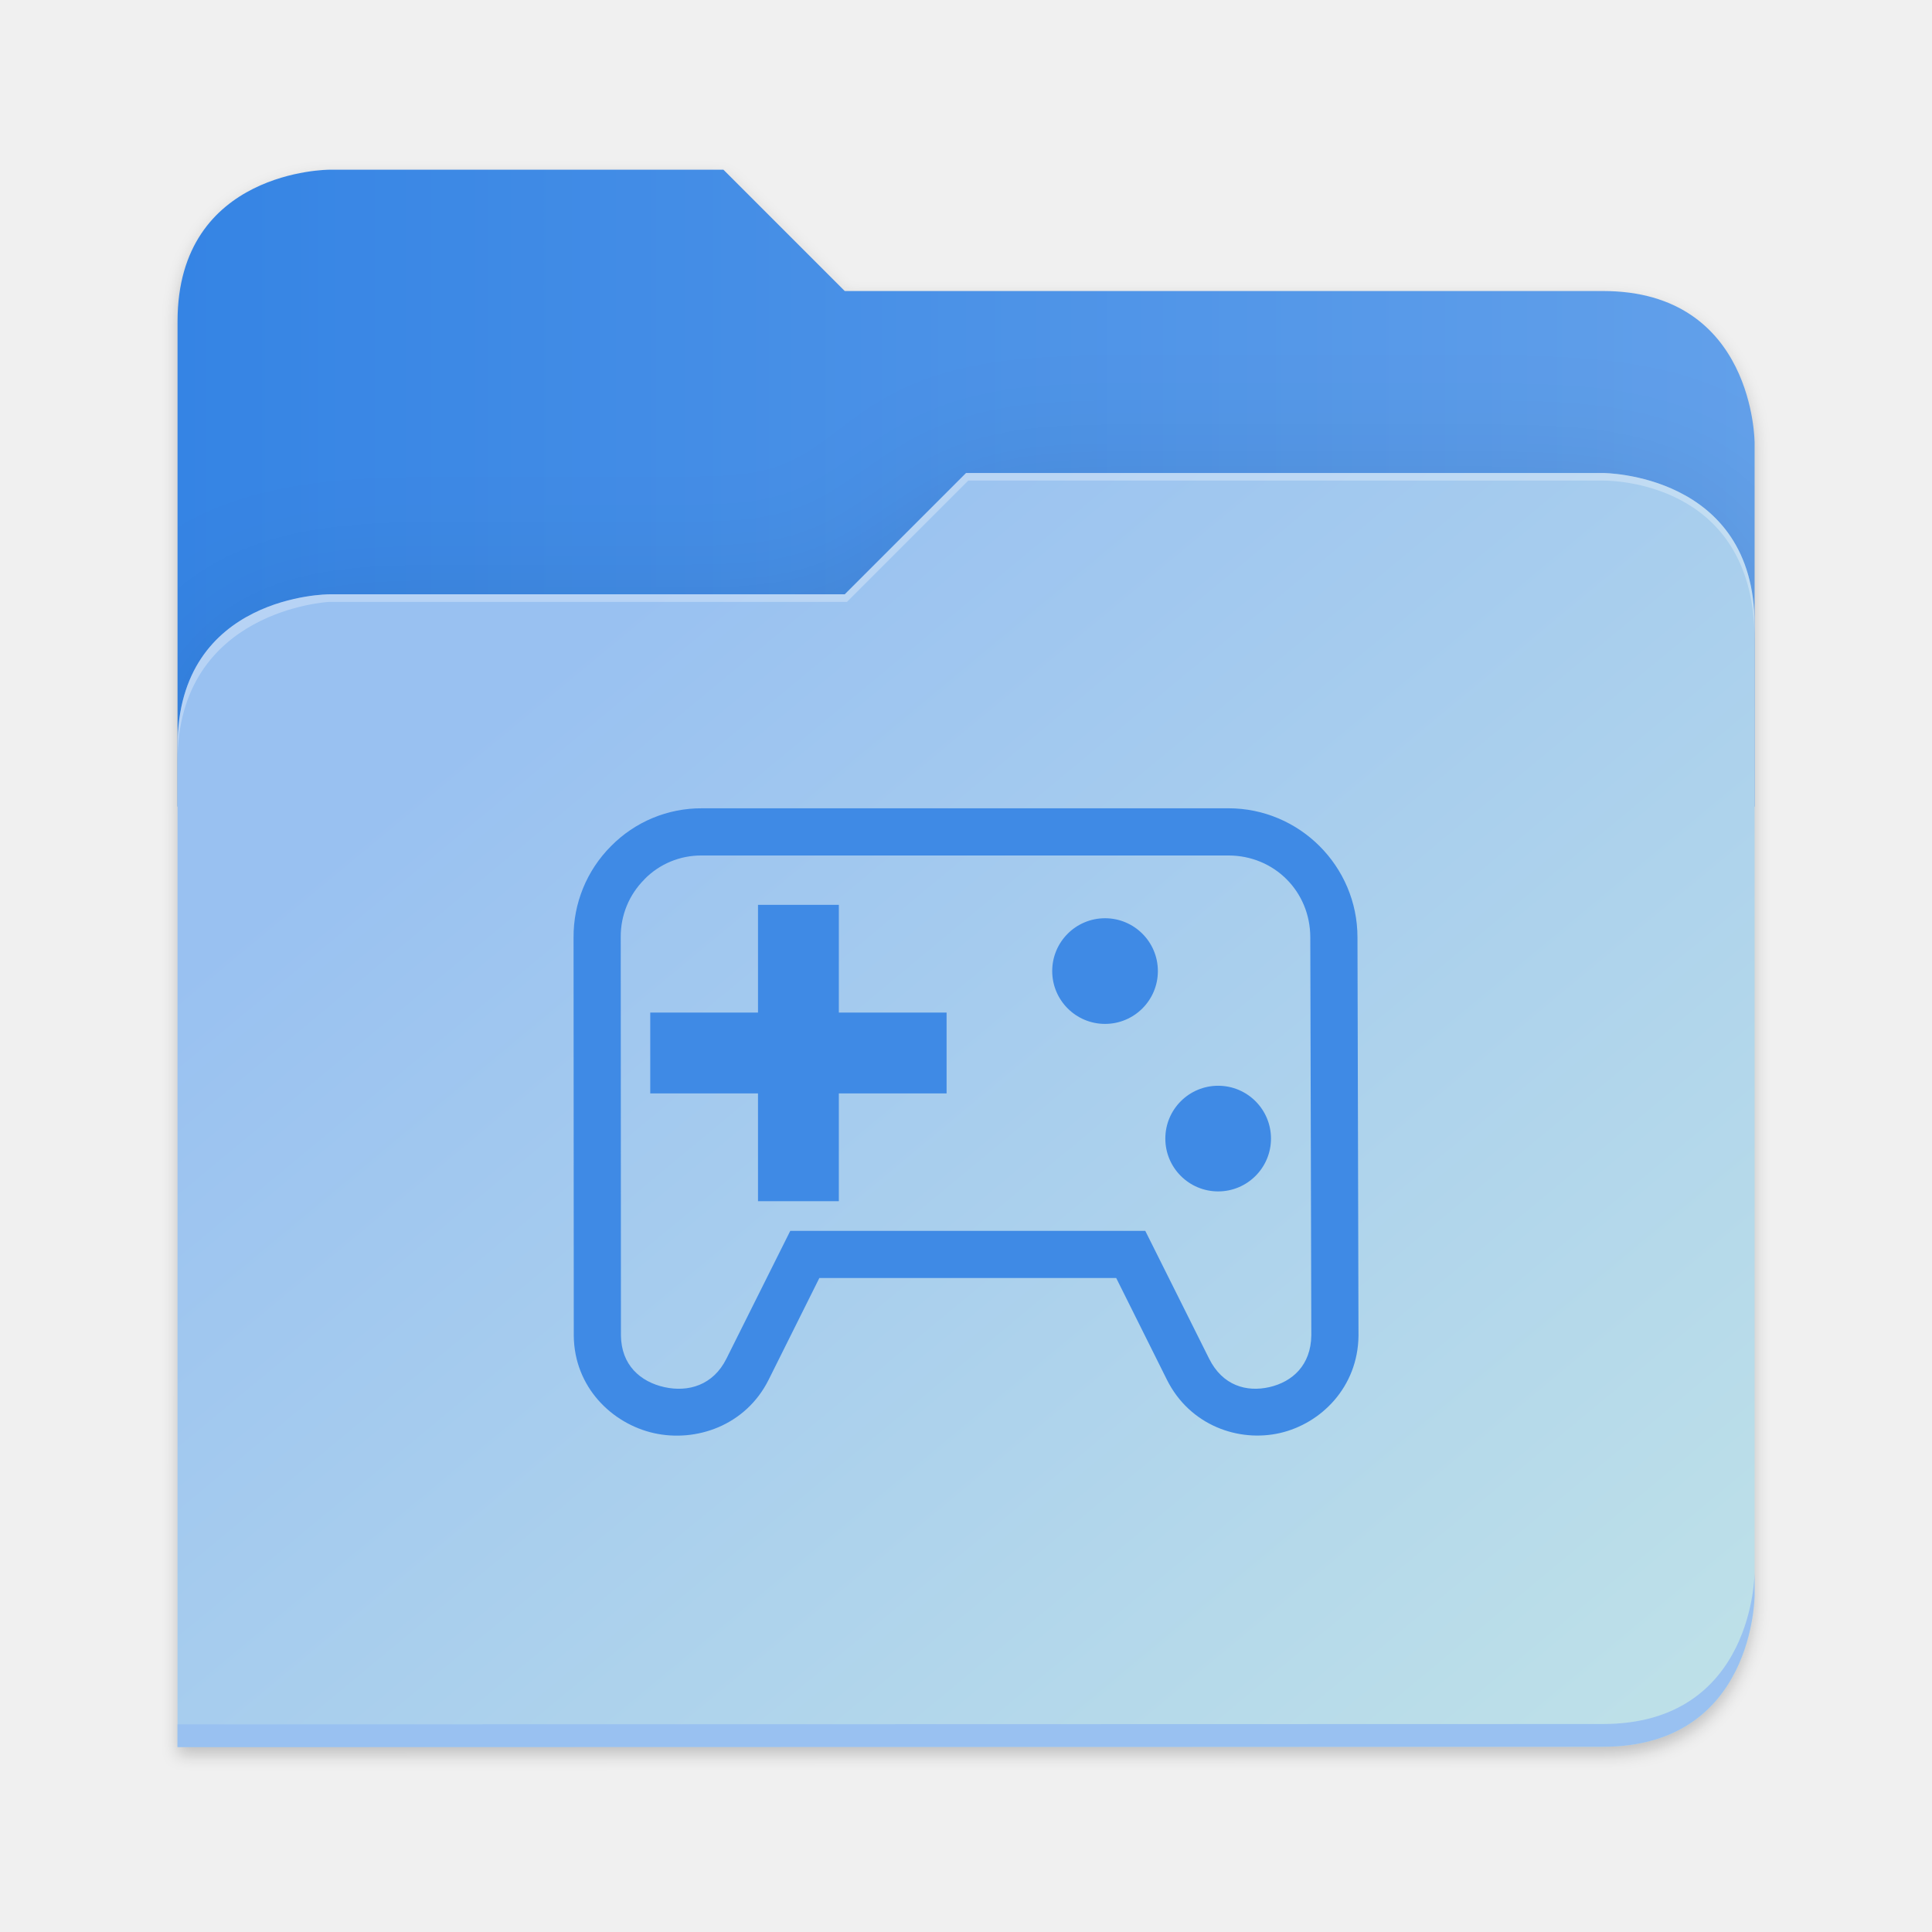
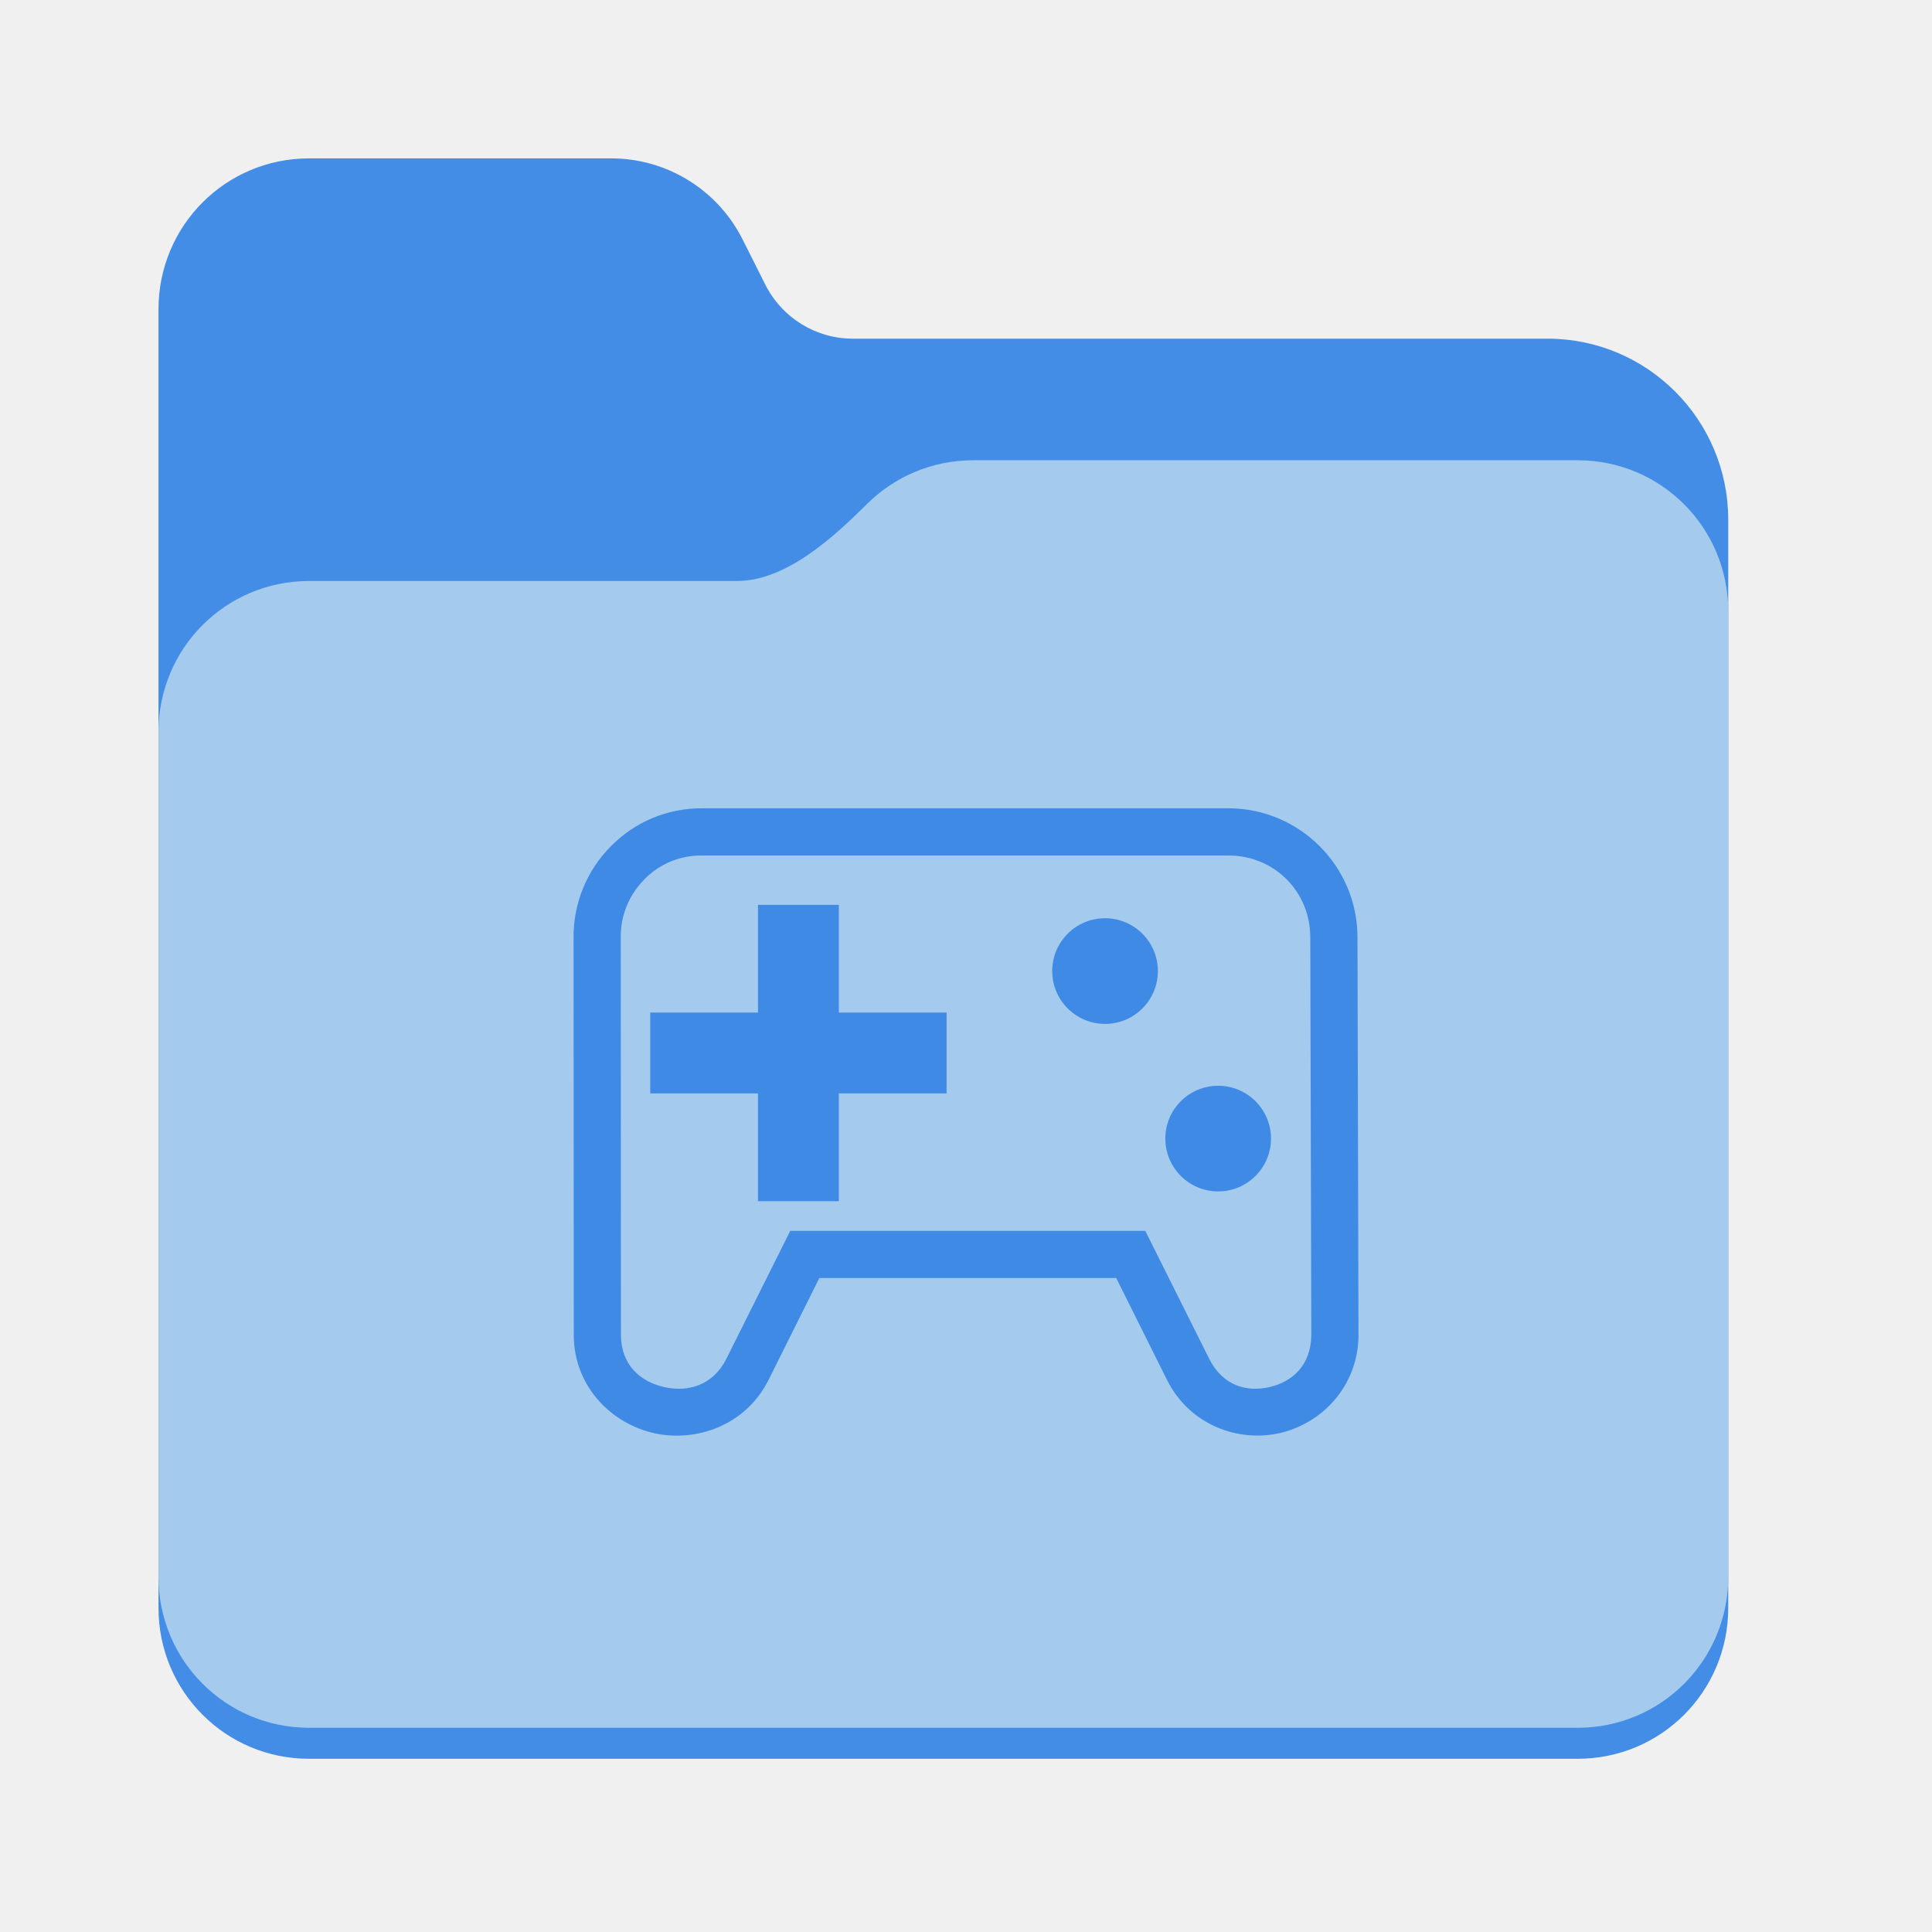
- <svg xmlns="http://www.w3.org/2000/svg" xmlns:xlink="http://www.w3.org/1999/xlink" height="128" viewBox="0 0 128 128" width="128" version="1.1" id="svg5248">
+ <svg xmlns="http://www.w3.org/2000/svg" xmlns:xlink="http://www.w3.org/1999/xlink" height="128" viewBox="0 0 128 128" width="128" version="1.1" id="svg5248" xml:space="preserve">
  <defs id="defs5252">
    <filter style="color-interpolation-filters:sRGB" id="filter1302" x="-0.012" width="1.024" y="-0.012" height="1.024">
      <feGaussianBlur stdDeviation="2.08" id="feGaussianBlur1304" />
    </filter>
    <linearGradient id="bg-gradient-2">
      <stop style="stop-color:#3584e4;stop-opacity:1" offset="0" id="stop13402" />
      <stop style="stop-color:#62a0ea;stop-opacity:1" offset="1" id="stop13404" />
    </linearGradient>
    <clipPath clipPathUnits="userSpaceOnUse" id="clipPath1509">
      <path id="path1511" d="M 192,-164 H 88 c 0,0 -40,0 -40,40 V 4 h 416 v -96 c 0,0 0,-40 -40,-40 H 224 Z" style="display:inline;opacity:1;vector-effect:none;fill:#c9b8a7;fill-opacity:1;stroke:none;stroke-width:26.067;stroke-linecap:butt;stroke-linejoin:miter;stroke-miterlimit:4;stroke-dasharray:none;stroke-dashoffset:0;stroke-opacity:1;marker:none;marker-start:none;marker-mid:none;marker-end:none;paint-order:normal;enable-background:new" />
    </clipPath>
    <filter style="color-interpolation-filters:sRGB" id="filter1529" x="-0.108" width="1.217" y="-0.134" height="1.269">
      <feGaussianBlur stdDeviation="18.8" id="feGaussianBlur1531" />
    </filter>
    <linearGradient id="linearGradient888">
      <stop style="stop-color:#99c1f1;stop-opacity:1" offset="0" id="stop884" />
      <stop style="stop-color:#c3e5e7;stop-opacity:1" offset="1" id="stop886" />
    </linearGradient>
    <linearGradient xlink:href="#bg-gradient-2" id="linearGradient5836" gradientUnits="userSpaceOnUse" x1="64" y1="756" x2="480" y2="756" />
    <linearGradient xlink:href="#linearGradient888" id="linearGradient5838" gradientUnits="userSpaceOnUse" x1="152.898" y1="-38.797" x2="447.309" y2="316" />
  </defs>
  <linearGradient id="a" gradientUnits="userSpaceOnUse" x1="12" x2="116" y1="64" y2="64">
    <stop offset="0" stop-color="#3d3846" id="stop5214" />
    <stop offset="0.05" stop-color="#77767b" id="stop5216" />
    <stop offset="0.1" stop-color="#5e5c64" id="stop5218" />
    <stop offset="0.9" stop-color="#504e56" id="stop5220" />
    <stop offset="0.95" stop-color="#77767b" id="stop5222" />
    <stop offset="1" stop-color="#3d3846" id="stop5224" />
  </linearGradient>
  <linearGradient id="b" gradientUnits="userSpaceOnUse" x1="12" x2="112.041" y1="60" y2="80.988">
    <stop offset="0" stop-color="#77767b" id="stop5227" />
    <stop offset="0.384" stop-color="#9a9996" id="stop5229" />
    <stop offset="0.721" stop-color="#77767b" id="stop5231" />
    <stop offset="1" stop-color="#68666f" id="stop5233" />
  </linearGradient>
-   <g transform="matrix(0.2511615,0,0,0.2511615,-0.2929295,52.43479)" id="g5798" style="fill:#c9b8a7;fill-opacity:1;stroke:#a08f7f;stroke-opacity:1">
-     <path id="path5786" d="m 88,-162 c 0,0 -40,0 -40,40 L 47.965,6 h 0.033 L 47.965,254.094 424,254 c 40,0 40,-40 40,-40 V 6 -42 -90 c 0,0 0,-40 -40,-40 H 224 l -32,-32 z" style="display:inline;opacity:0.2;fill:#000000;fill-opacity:1;stroke:none;stroke-width:26.067;stroke-linecap:butt;stroke-linejoin:miter;stroke-miterlimit:4;stroke-dasharray:none;stroke-dashoffset:0;stroke-opacity:1;marker:none;marker-start:none;marker-mid:none;marker-end:none;paint-order:normal;filter:url(#filter1302);enable-background:new" />
-     <path style="display:inline;opacity:1;fill:url(#linearGradient5836);fill-opacity:1;stroke:none;stroke-width:26.067;stroke-linecap:butt;stroke-linejoin:miter;stroke-miterlimit:4;stroke-dasharray:none;stroke-dashoffset:0;stroke-opacity:1;marker:none;marker-start:none;marker-mid:none;marker-end:none;paint-order:normal;enable-background:new" d="M 208,672 H 104 c 0,0 -40,0 -40,40 v 128 h 416 v -96 c 0,0 0,-40 -40,-40 H 240 Z" transform="translate(-16,-836)" id="path5788" />
-     <path id="path5790" d="m 256,-80 -32,32 H 88 c 0,0 -40,0 -40,40 v 264 h 376 c 40,0 40,-40 40,-40 V -40 c 0,-40 -40,-40 -40,-40 z" style="display:inline;opacity:0.1;fill:#000000;fill-opacity:1;stroke:none;stroke-width:26.067;stroke-linecap:butt;stroke-linejoin:miter;stroke-miterlimit:4;stroke-dasharray:none;stroke-dashoffset:0;stroke-opacity:1;marker:none;marker-start:none;marker-mid:none;marker-end:none;paint-order:normal;filter:url(#filter1529);enable-background:new" clip-path="url(#clipPath1509)" />
-     <path style="display:inline;opacity:1;fill:url(#linearGradient5838);fill-opacity:1;stroke:none;stroke-width:26.067;stroke-linecap:butt;stroke-linejoin:miter;stroke-miterlimit:4;stroke-dasharray:none;stroke-dashoffset:0;stroke-opacity:1;marker:none;marker-start:none;marker-mid:none;marker-end:none;paint-order:normal;enable-background:new" d="m 256,-84 -32,32 H 88 c 0,0 -40,0 -40,40 v 264 h 376 c 40,0 40,-40 40,-40 V -44 c 0,-40 -40,-40 -40,-40 z" id="path5792" />
-     <path style="font-variation-settings:normal;display:inline;opacity:1;fill:#99c1f1;fill-opacity:1;stroke:none;stroke-width:26.067;stroke-linecap:butt;stroke-linejoin:miter;stroke-miterlimit:4;stroke-dasharray:none;stroke-dashoffset:0;stroke-opacity:1;marker:none;marker-start:none;marker-mid:none;marker-end:none;paint-order:normal;enable-background:new;stop-color:#000000;stop-opacity:1" d="m 480,1042 c 0,0 0,40 -40,40 l -375.998,0.094 -0.004,6 L 440,1088 c 40,0 40,-40 40,-40 z" transform="translate(-16,-836)" id="path5794" />
-     <path style="display:inline;opacity:0.3;fill:#ffffff;fill-opacity:1;stroke:none;stroke-width:26.067;stroke-linecap:butt;stroke-linejoin:miter;stroke-miterlimit:4;stroke-dasharray:none;stroke-dashoffset:0;stroke-opacity:1;marker:none;marker-start:none;marker-mid:none;marker-end:none;paint-order:normal;enable-background:new" d="m 272,752 -32,32 H 104 c 0,0 -40,0 -40,40 v 4 c 0,-40 40,-42 40,-42 h 136.591 l 32,-32 H 440 c 5.38,0 40,2 40,42 v -4 c 0,-40 -40,-40 -40,-40 z" id="path5796" transform="translate(-16,-836)" />
+   <g id="g257" transform="translate(-1.5,-1.507)">
+     <path d="M 21.977,12 C 16.449,12 12,16.461 12,22 v 86.031 c 0,5.543 4.449,10 9.977,10 h 84.043 c 5.531,0 9.98,-4.457 9.98,-10 V 35.945 c 0,-6.629 -5.359,-12 -11.973,-12 H 58 c -2.453,0 -4.695,-1.387 -5.797,-3.582 L 50.699,17.371 C 49.043,14.078 45.68,12 42,12 Z m 0,0" fill="#438de6" id="path242" />
+     <path d="M 65.977,36 C 63.23,36 60.75,37.102 58.949,38.891 56.676,41.145 53.566,44 50.316,44 H 21.977 C 16.449,44 12,48.461 12,54 v 54.031 c 0,5.543 4.449,10 9.977,10 h 84.043 c 5.531,0 9.98,-4.457 9.98,-10 V 46 c 0,-5.539 -4.449,-10 -9.98,-10 z m 0,0" fill="url(#a)" id="path244" style="fill:url(#a-6)" />
+     <path d="M 65.977,32 C 63.23,32 60.75,33.102 58.949,34.891 56.676,37.145 53.566,40 50.316,40 H 21.977 C 16.449,40 12,44.461 12,50 v 55.977 c 0,5.539 4.449,10 9.977,10 h 84.043 c 5.531,0 9.98,-4.461 9.98,-10 V 42 c 0,-5.539 -4.449,-10 -9.98,-10 z m 0,0" fill="#a4caee" id="path246" />
  </g>
  <g id="surface105959-1" transform="matrix(3.494182,0,0,3.494182,134.0262,48.09931)" style="fill:#3f8ae5;fill-opacity:1;stroke:none;stroke-width:0.894" />
  <path id="rect3975" style="fill:#3f8ae5;stroke-width:3.1;stroke-linecap:square;stroke-linejoin:round;stroke-miterlimit:1.5;paint-order:stroke fill markers" d="m 50.22,59.948 v 7.139 h -7.139 v 5.355 h 7.139 v 7.139 h 5.355 v -7.139 h 7.139 v -5.355 h -7.139 v -7.139 z m -3.697,-6.396 c -2.277,-0.017 -4.461,0.893 -6.053,2.518 -1.598,1.604 -2.487,3.783 -2.47,6.047 l 0.014,26.377 v 0.007 c 0.035,3.412 2.541,5.83 5.316,6.449 2.775,0.619 6.073,-0.489 7.596,-3.542 l 3.358,-6.736 h 19.668 l 3.358,6.736 c 1.513,3.035 4.754,4.161 7.487,3.535 2.733,-0.626 5.164,-3.046 5.207,-6.436 v -0.014 l -0.068,-26.391 c 0,-4.712 -3.839,-8.551 -8.551,-8.551 z m -0.027,3.126 h 0.007 0.007 34.874 c 3.041,0 5.426,2.385 5.426,5.426 l 0.068,26.363 c -0.025,1.988 -1.262,3.086 -2.778,3.433 -1.515,0.347 -3.104,-0.101 -3.992,-1.884 l -4.231,-8.469 H 52.358 l -4.231,8.469 c -0.88,1.765 -2.529,2.237 -4.115,1.884 -1.586,-0.354 -2.853,-1.46 -2.873,-3.426 l -0.014,-26.377 v -0.007 c -0.01,-1.443 0.548,-2.807 1.563,-3.822 l 0.007,-0.007 v -0.007 c 1.001,-1.022 2.366,-1.587 3.801,-1.576 z m 37.71,18.756 a 3.5,3.5 0 0 1 -3.5,3.5 3.5,3.5 0 0 1 -3.5,-3.5 3.5,3.5 0 0 1 3.5,-3.5 3.5,3.5 0 0 1 3.5,3.5 z M 76.712,64.336 a 3.5,3.5 0 0 1 -3.5,3.5 3.5,3.5 0 0 1 -3.5,-3.5 3.5,3.5 0 0 1 3.5,-3.5 3.5,3.5 0 0 1 3.5,3.5 z" />
</svg>
